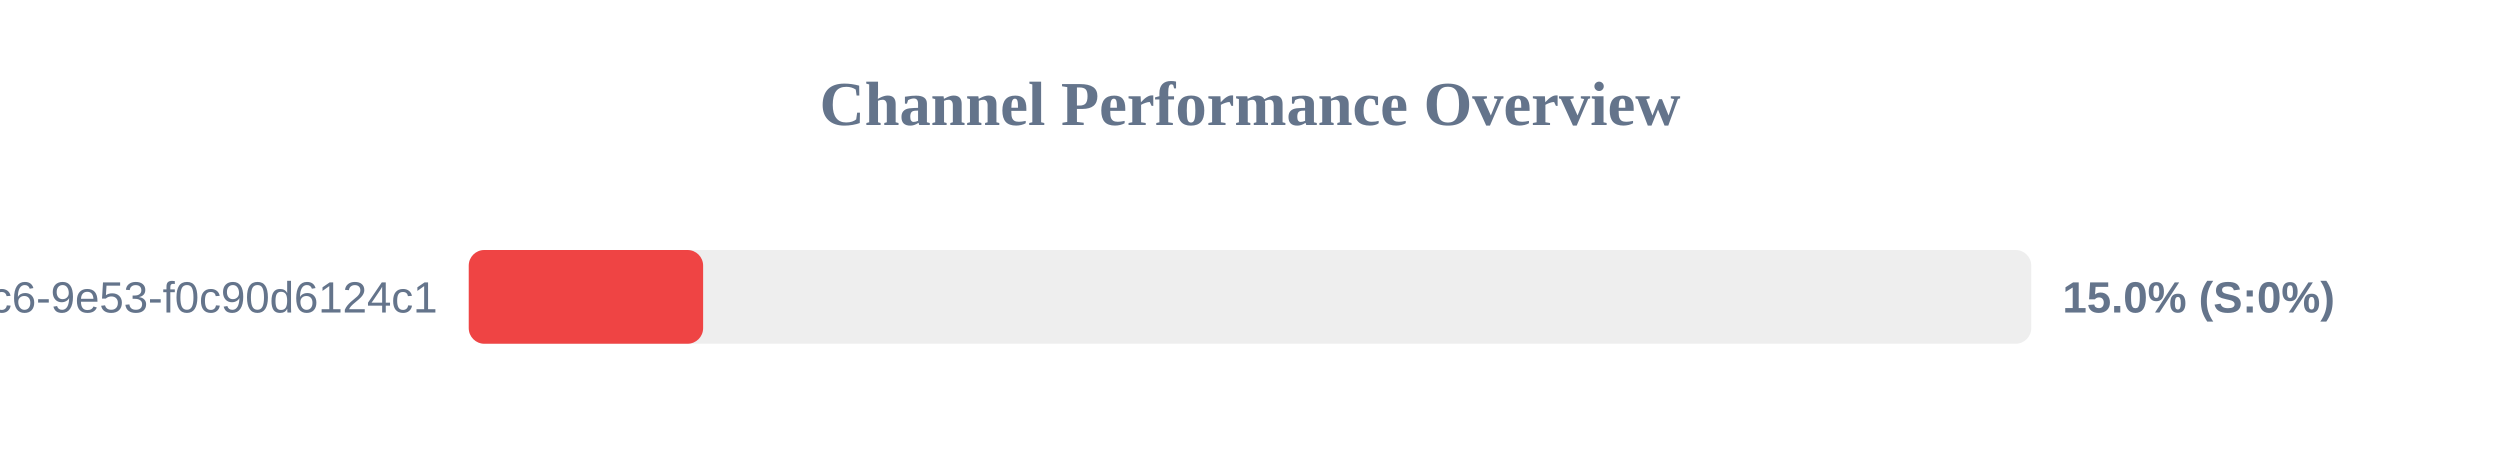
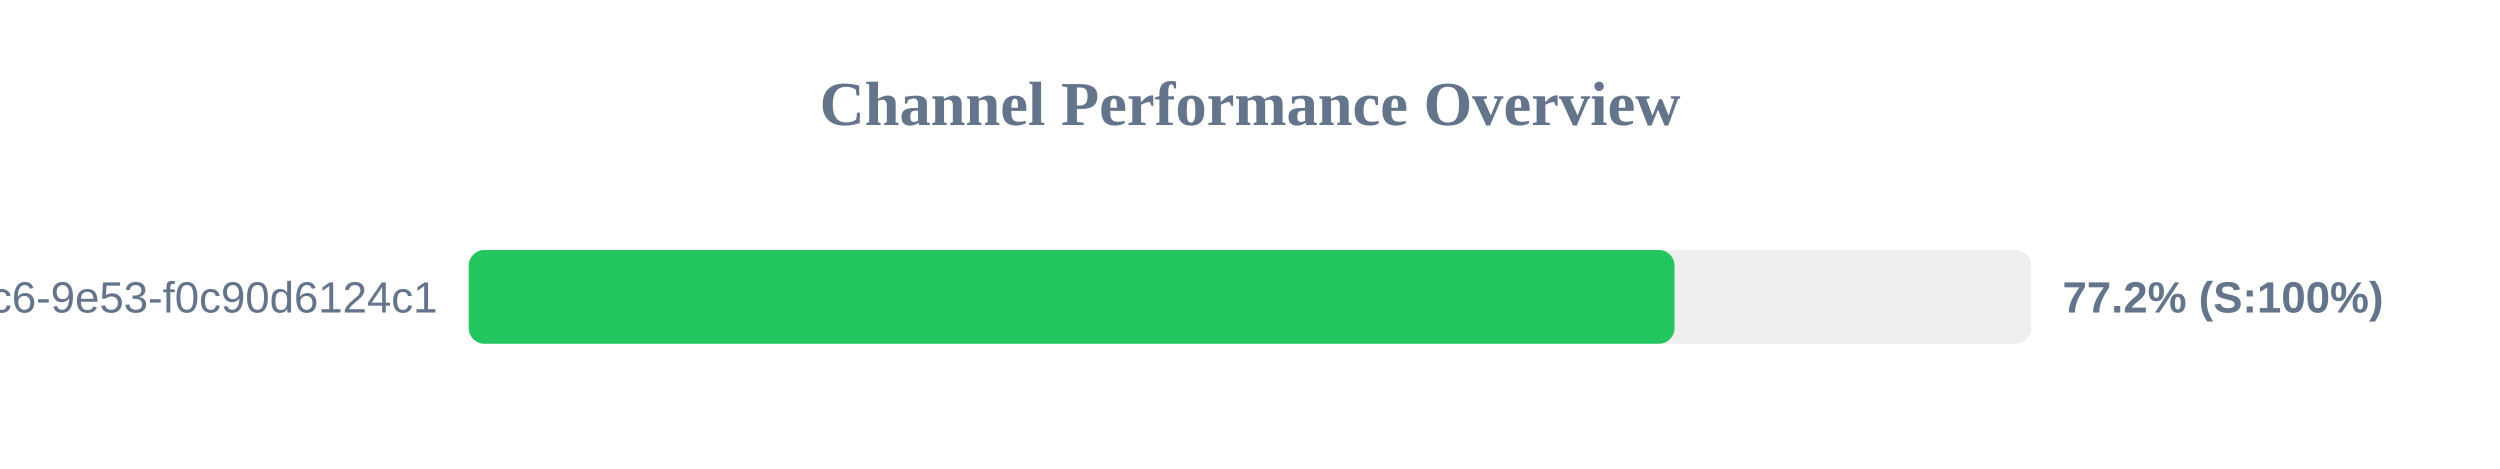
<svg xmlns="http://www.w3.org/2000/svg" width="800" height="150" version="1.1">
  <style>
        .row { font: 14px Arial; fill: #64748b; }
        .score { font: bold 14px Arial; fill: #64748b; }
    </style>
  <text x="400" y="40" text-anchor="middle" font-size="20px" font-weight="bold" fill="#64748b">Channel Performance Overview</text>
  <rect x="150" y="80" width="500" height="30" fill="#eee" rx="5" />
-   <rect x="150" y="80" width="75.0" height="30" fill="#ef4444" rx="5" />
+   <rect x="150" y="80" width="385.85" height="30" fill="#22c55e" rx="5" />
  <text x="140" y="100" text-anchor="end" class="row">?uuid=4685eb2a-5ddb-4dc6-9e53-f0c90d6124c1</text>
-   <text x="660" y="100" text-anchor="start" class="score">15.0% (S:0%)</text>
+   <text x="660" y="100" text-anchor="start" class="score">77.2% (S:100%)</text>
</svg>
